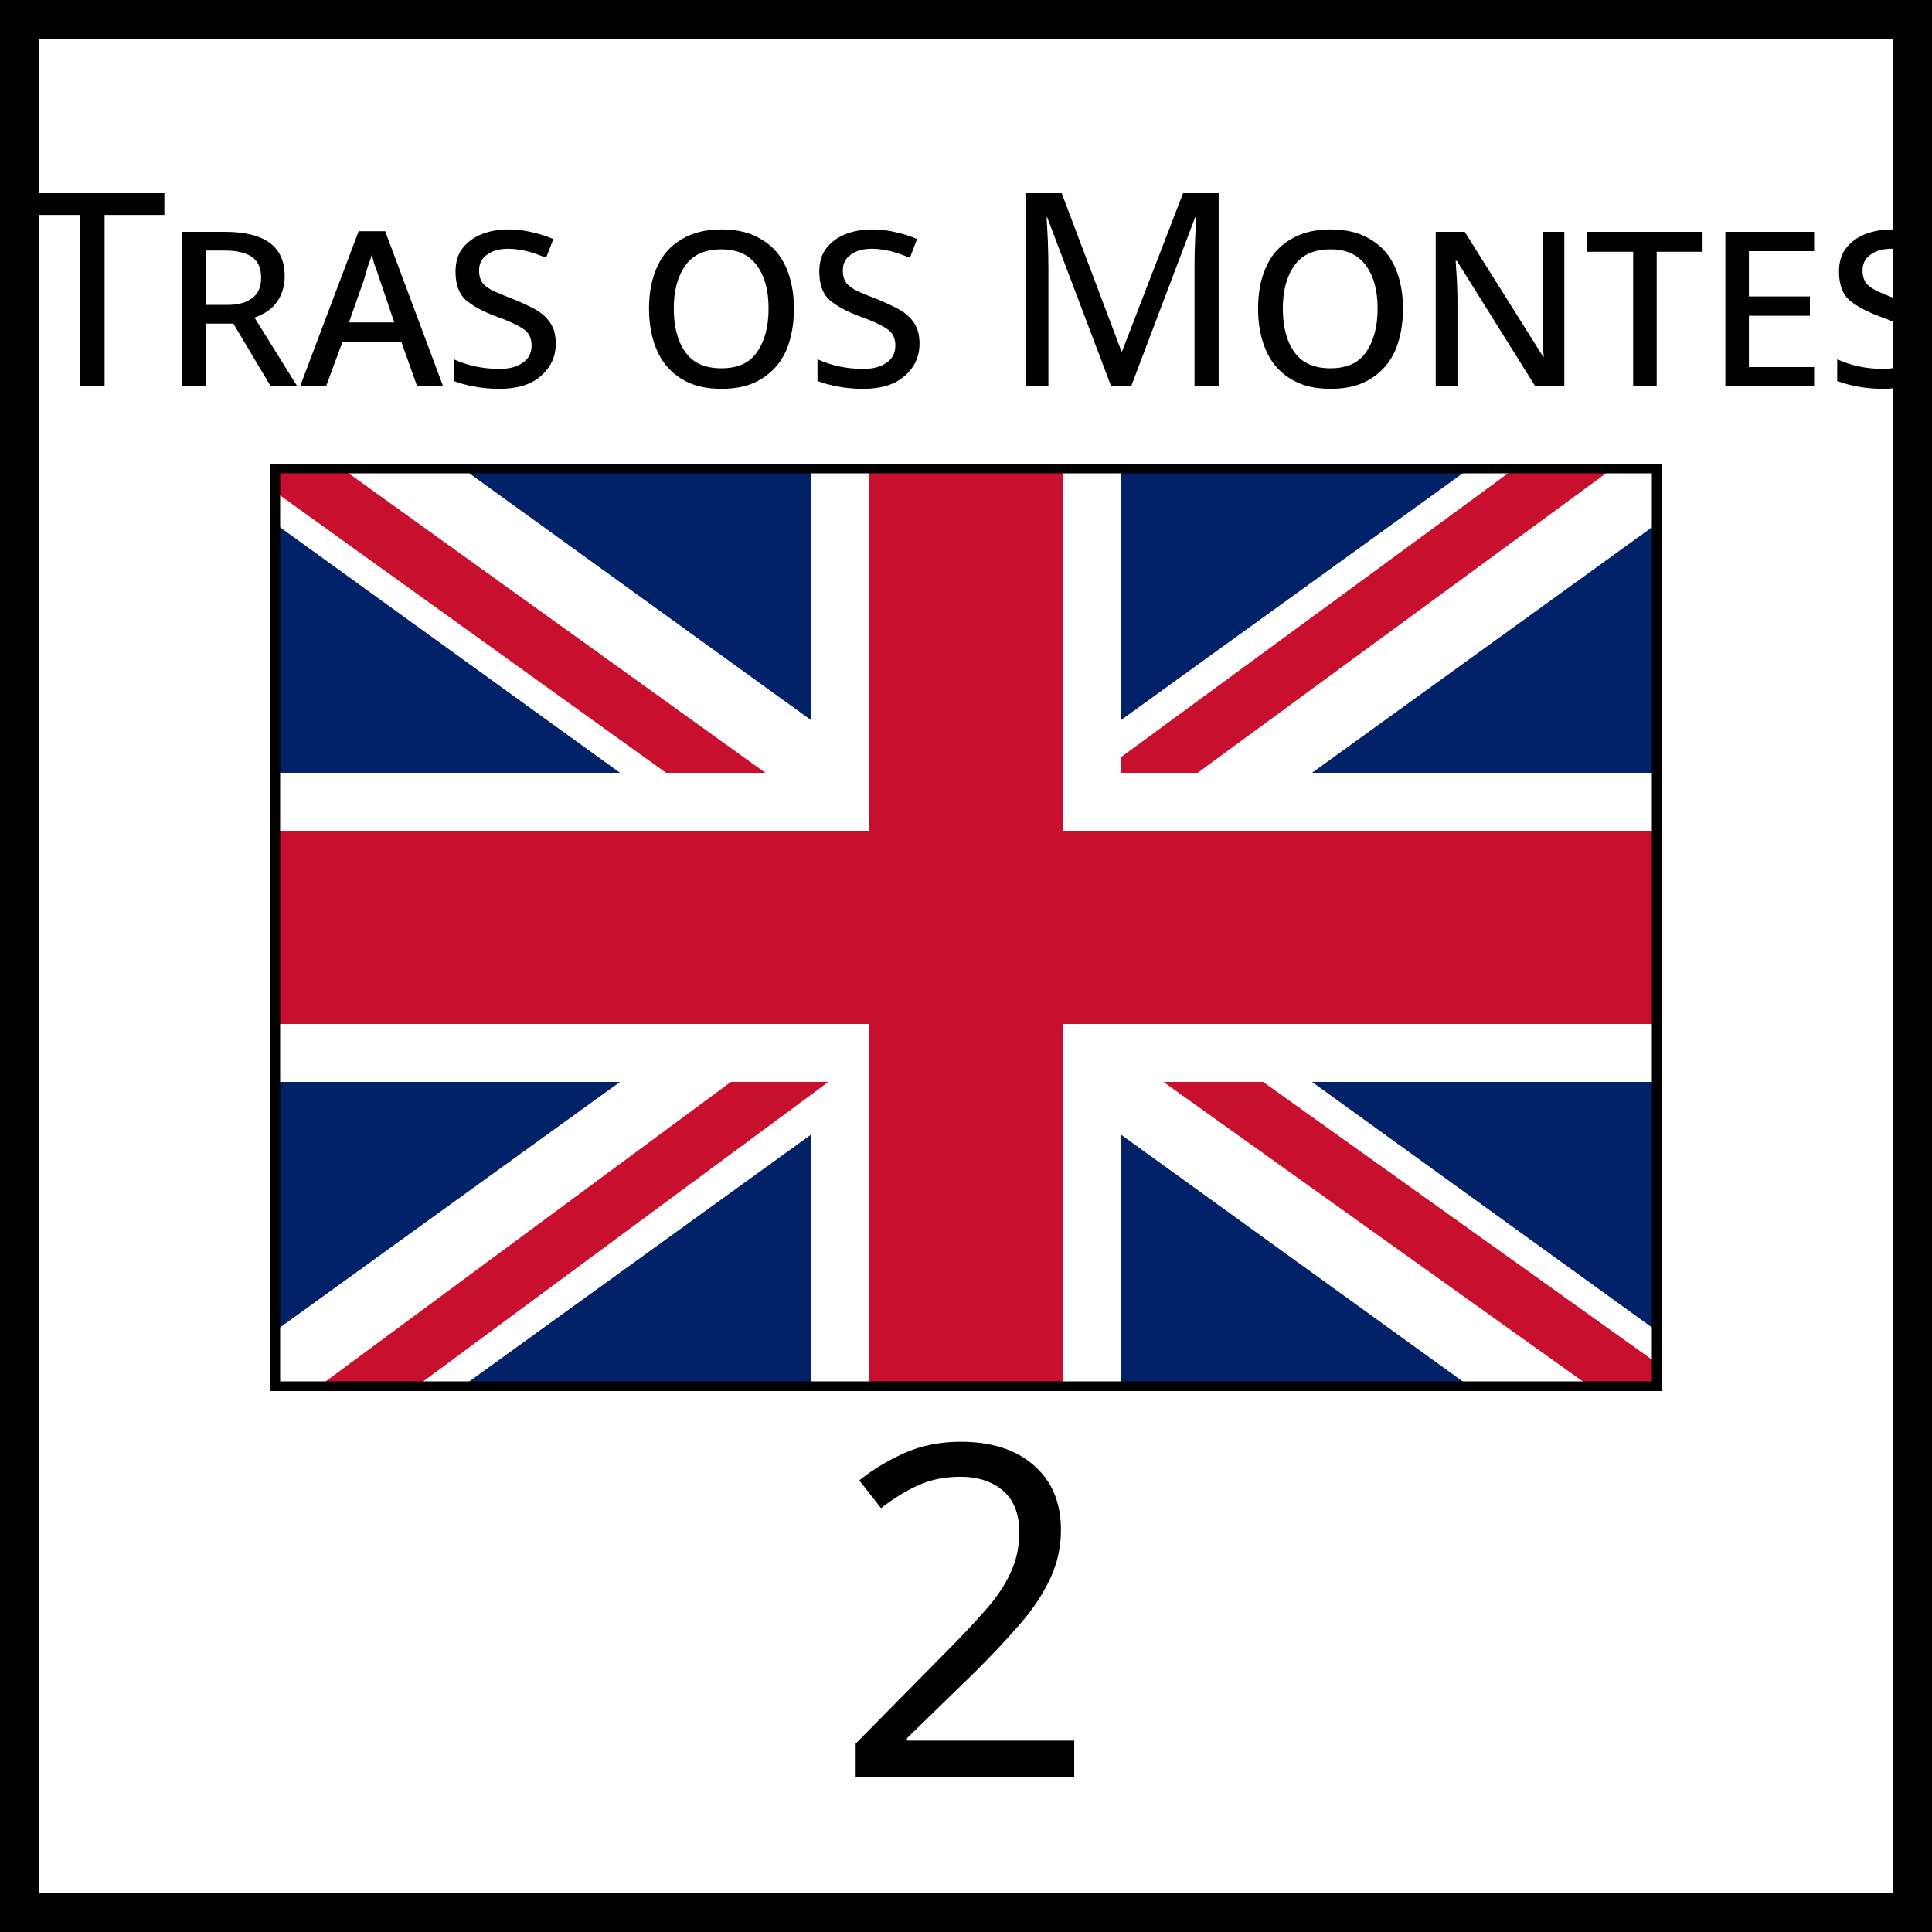
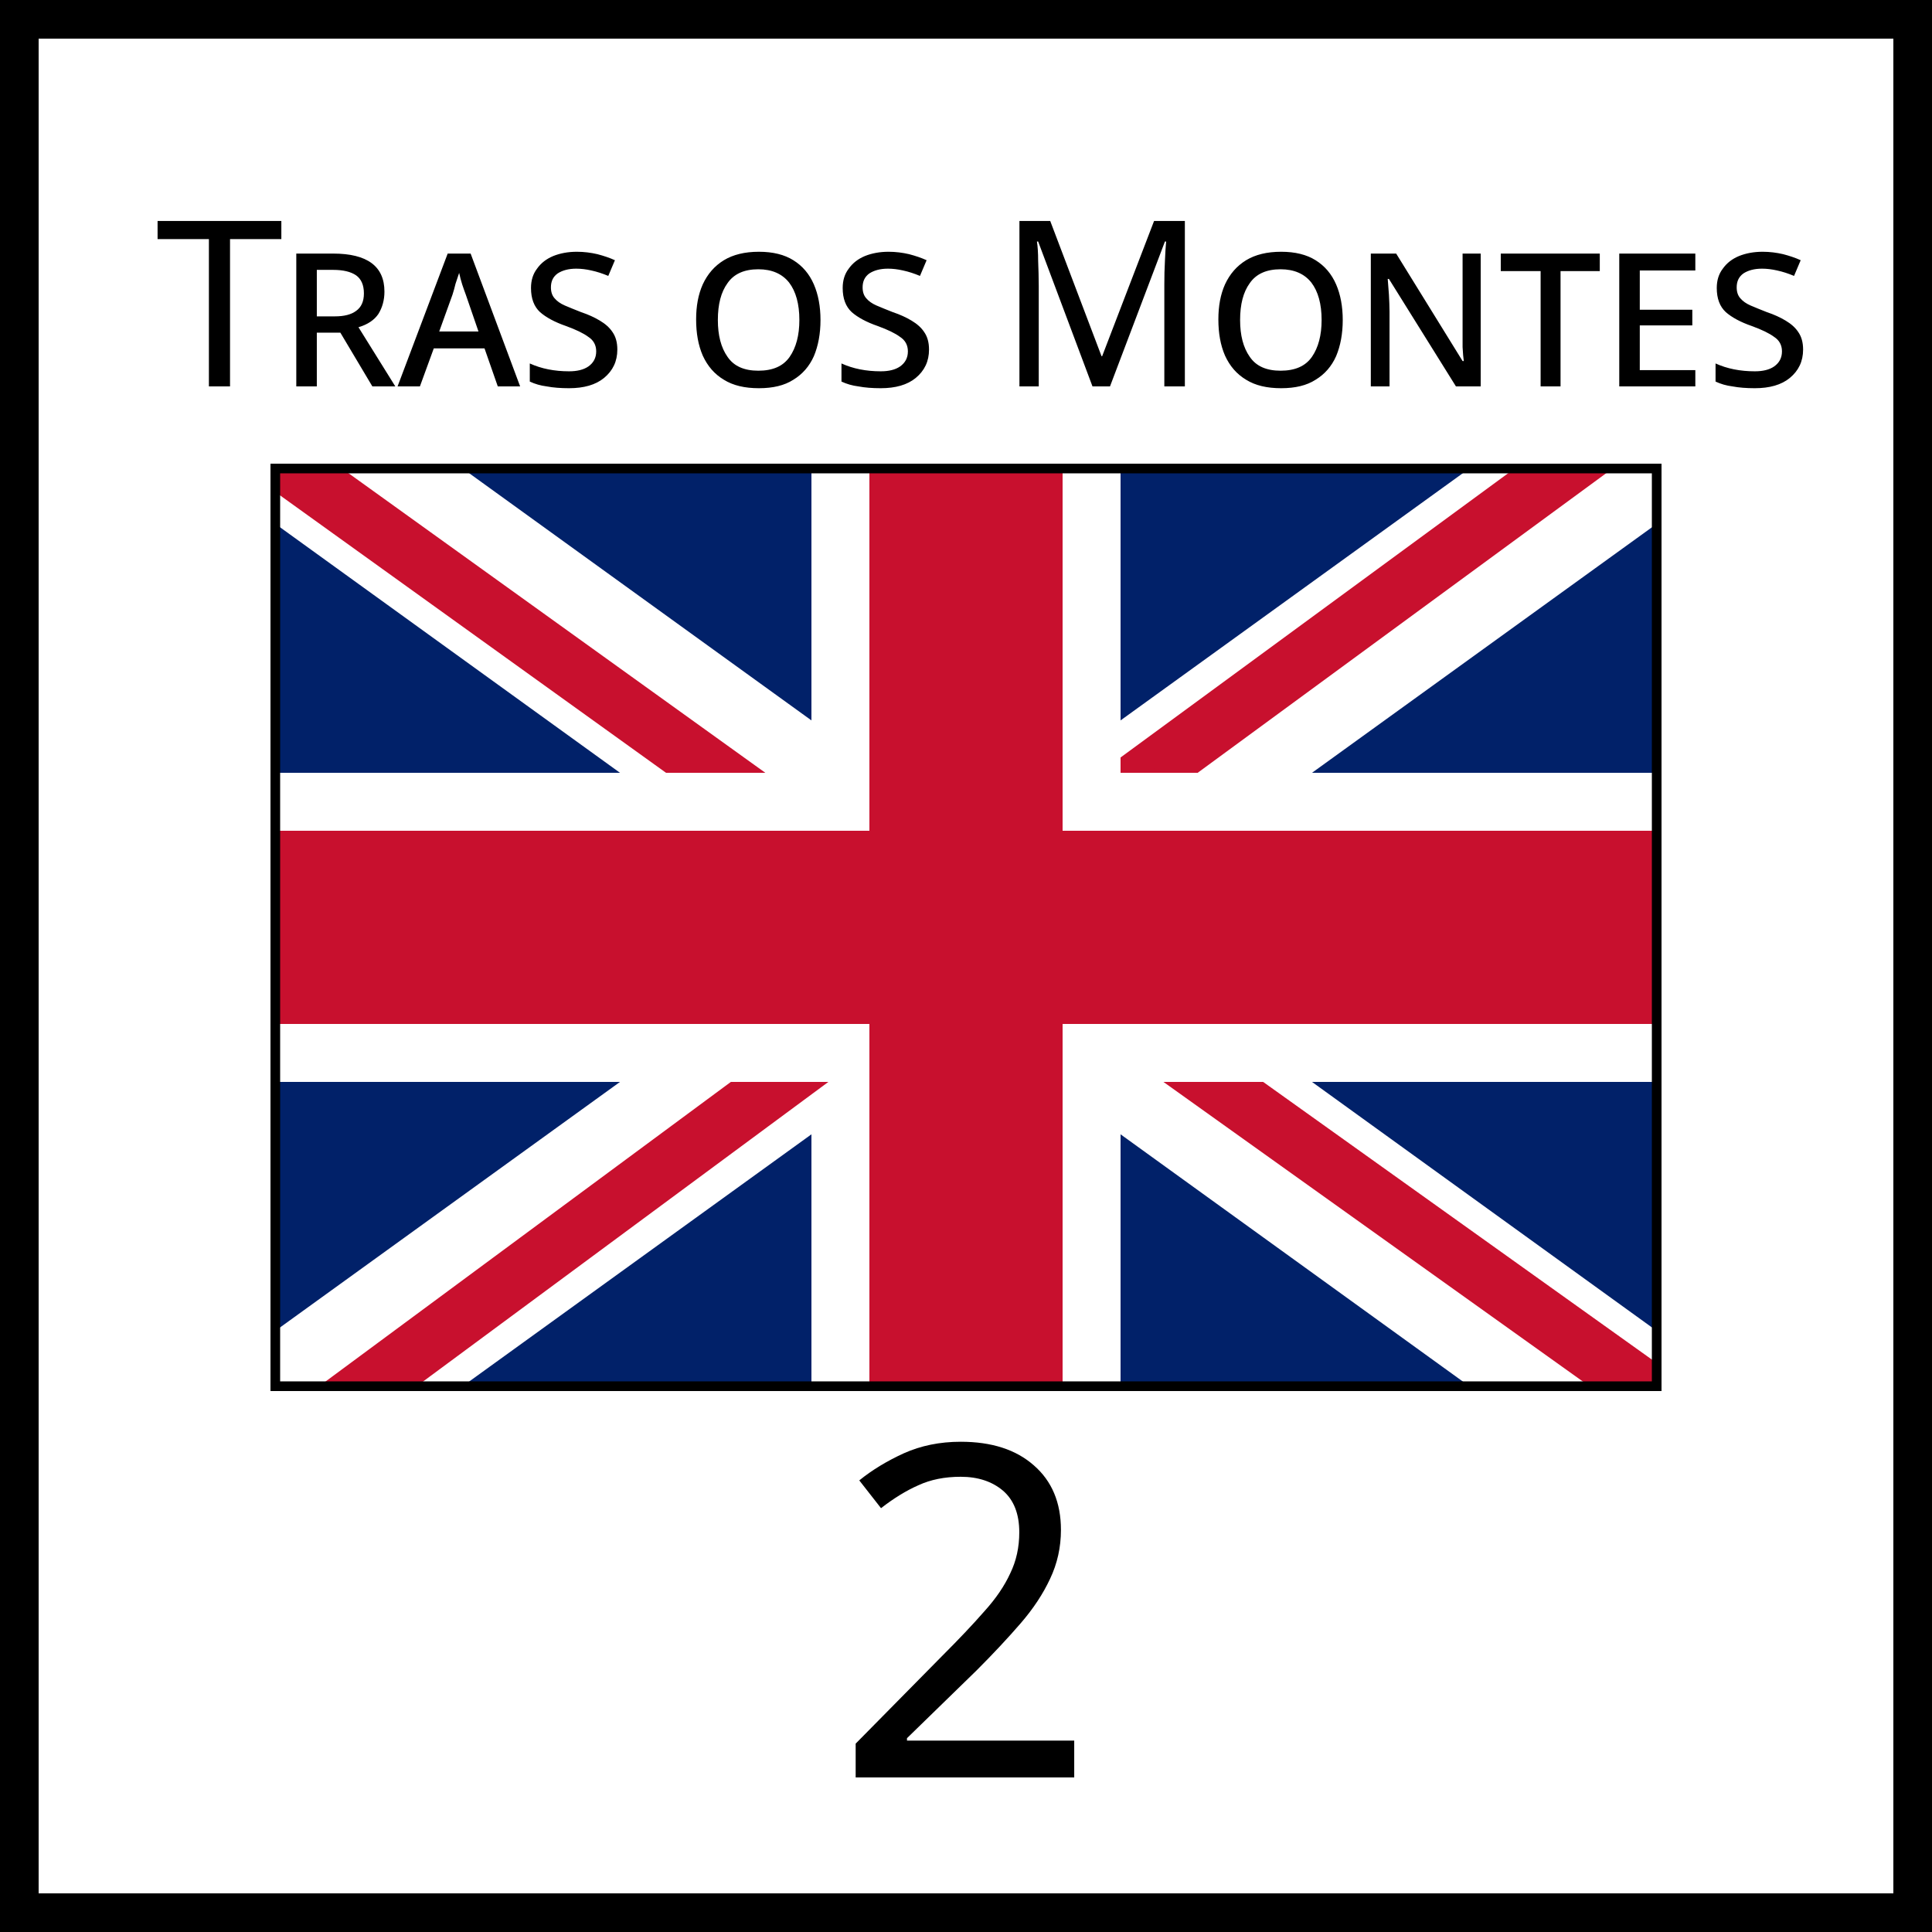
<svg xmlns="http://www.w3.org/2000/svg" xmlns:xlink="http://www.w3.org/1999/xlink" viewBox="0 0 50 50" width="50" height="50">
  <defs id="common">
    <g id="flag">
      <rect width="36" height="24" fill="#012169" />
      <line x1="0" y1="-1" x2="36" y2="25" stroke="white" stroke-width="4" />
      <line x1="-1" y1="-1" x2="15" y2="10.5" stroke="#C8102E" stroke-width="1.5" />
      <line x1="0" y1="25" x2="36" y2="-1" stroke="white" stroke-width="4" />
      <line x1="35" y1="-1" x2="20" y2="10" stroke="#C8102E" stroke-width="1.5" />
      <line x1="18" y1="0" x2="18" y2="24" stroke="white" stroke-width="8" />
      <line x1="1" y1="25" x2="24" y2="8" stroke="#C8102E" stroke-width="1.5" />
      <line x1="37" y1="25" x2="23" y2="15" stroke="#C8102E" stroke-width="1.5" />
      <line x1="0" y1="12" x2="36" y2="12" stroke="white" stroke-width="8" />
      <line x1="0" y1="12" x2="36" y2="12" stroke="#C8102E" stroke-width="5" />
      <line x1="18" y1="0" x2="18" y2="24" stroke="#C8102E" stroke-width="5" />
      <rect id="border" width="36" height="24" fill="none" stroke="black" stroke-width="0.5" />
      <clipPath id="clip">
        <use xlink:href="#border" />
      </clipPath>
    </g>
  </defs>
  <g id="marker">
    <rect width="50" height="50" fill="white" stroke="black" stroke-width="2" />
    <text font-variant="small-caps" font-family="versica serif" text-anchor="middle">
-       <tspan x="27" y="10" font-size="7">Tras os Montes</tspan>
+       <tspan x="27" y="10" font-size="6">Tras os Montes</tspan>
      <tspan x="25" y="46" font-size="12">2</tspan>
    </text>
    <use xlink:href="#flag" x="7" y="12" clip-path="url(#clip)" />
  </g>
</svg>
